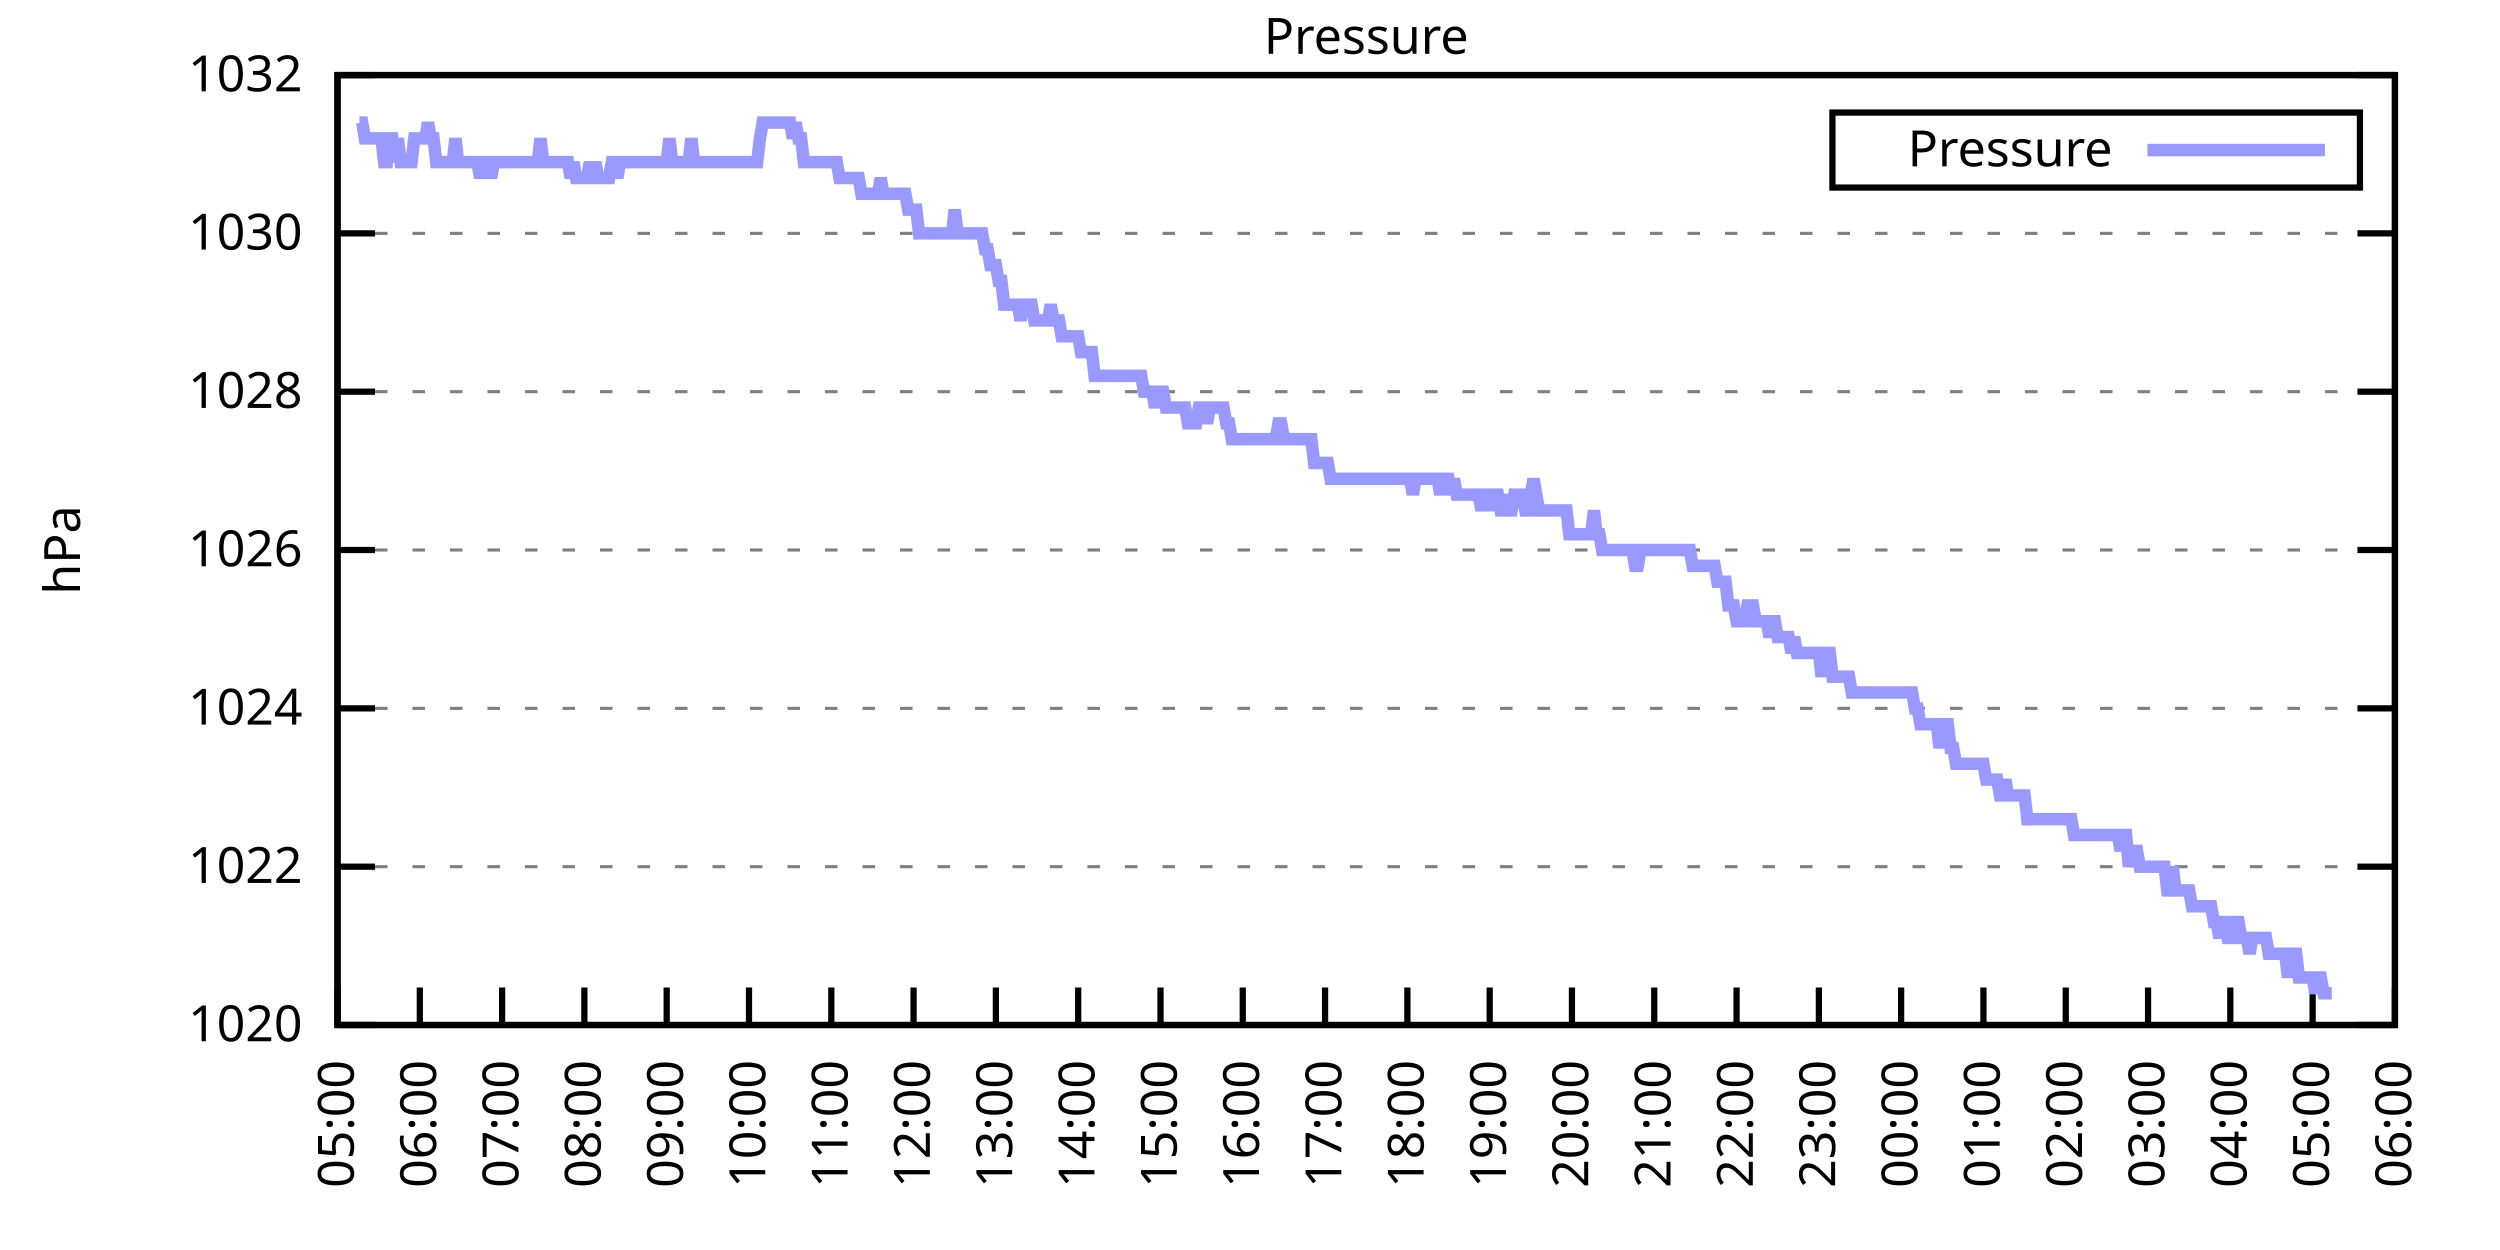
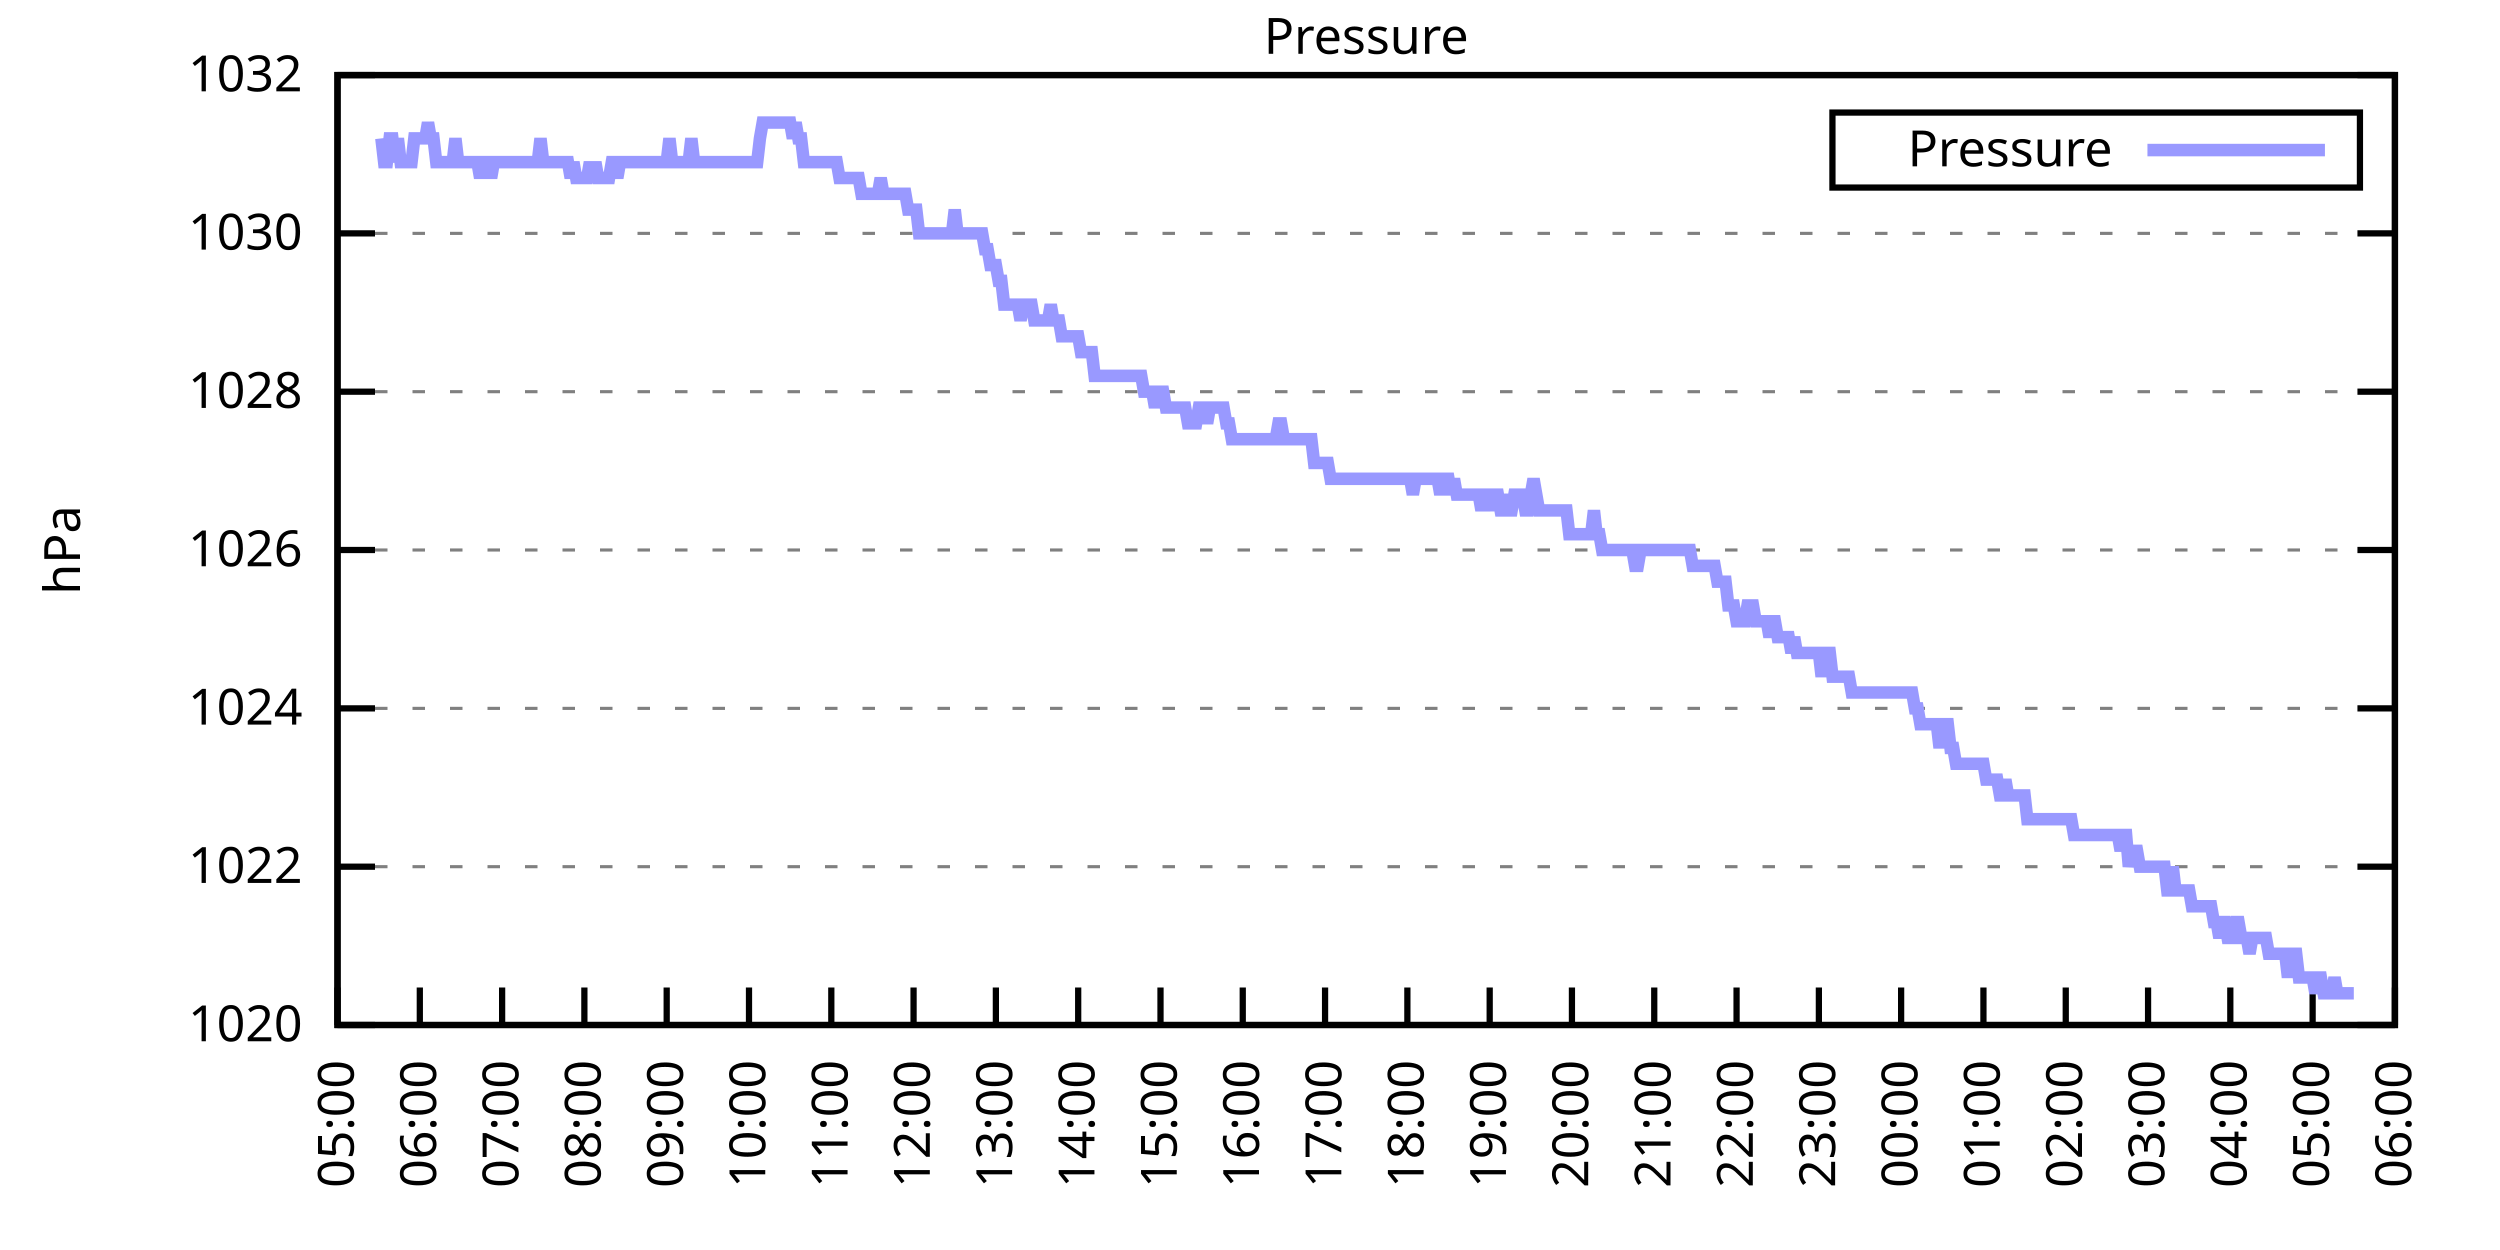
<svg xmlns="http://www.w3.org/2000/svg" xmlns:xlink="http://www.w3.org/1999/xlink" width="400" height="200" viewBox="0 0 400 200">
  <g id="gnuplot_canvas">
    <rect x="0" y="0" width="400" height="200" fill="none" />
    <defs>
      <circle id="gpDot" r="0.5" stroke-width="0.5" stroke="currentColor" />
      <path id="gpPt0" stroke-width="0.333" stroke="currentColor" d="M-1,0 h2 M0,-1 v2" />
      <path id="gpPt1" stroke-width="0.333" stroke="currentColor" d="M-1,-1 L1,1 M1,-1 L-1,1" />
      <path id="gpPt2" stroke-width="0.333" stroke="currentColor" d="M-1,0 L1,0 M0,-1 L0,1 M-1,-1 L1,1 M-1,1 L1,-1" />
      <rect id="gpPt3" stroke-width="0.333" stroke="currentColor" x="-1" y="-1" width="2" height="2" />
      <rect id="gpPt4" stroke-width="0.333" stroke="currentColor" fill="currentColor" x="-1" y="-1" width="2" height="2" />
      <circle id="gpPt5" stroke-width="0.333" stroke="currentColor" cx="0" cy="0" r="1" />
      <use xlink:href="#gpPt5" id="gpPt6" fill="currentColor" stroke="none" />
      <path id="gpPt7" stroke-width="0.333" stroke="currentColor" d="M0,-1.33 L-1.33,0.67 L1.33,0.67 z" />
      <use xlink:href="#gpPt7" id="gpPt8" fill="currentColor" stroke="none" />
      <use xlink:href="#gpPt7" id="gpPt9" stroke="currentColor" transform="rotate(180)" />
      <use xlink:href="#gpPt9" id="gpPt10" fill="currentColor" stroke="none" />
      <use xlink:href="#gpPt3" id="gpPt11" stroke="currentColor" transform="rotate(45)" />
      <use xlink:href="#gpPt11" id="gpPt12" fill="currentColor" stroke="none" />
      <path id="gpPt13" stroke-width="0.333" stroke="currentColor" d="M0,1.330 L1.265,0.411 L0.782,-1.067 L-0.782,-1.076 L-1.265,0.411 z" />
      <use xlink:href="#gpPt13" id="gpPt14" fill="currentColor" stroke="none" />
      <filter id="textbox" filterUnits="objectBoundingBox" x="0" y="0" height="1" width="1">
        <feFlood flood-color="white" flood-opacity="1" result="bgnd" />
        <feComposite in="SourceGraphic" in2="bgnd" operator="atop" />
      </filter>
      <filter id="greybox" filterUnits="objectBoundingBox" x="0" y="0" height="1" width="1">
        <feFlood flood-color="lightgrey" flood-opacity="1" result="grey" />
        <feComposite in="SourceGraphic" in2="grey" operator="atop" />
      </filter>
    </defs>
    <g fill="none" color="white" stroke="currentColor" stroke-width="1.00" stroke-linecap="butt" stroke-linejoin="miter">
</g>
    <g fill="none" color="black" stroke="currentColor" stroke-width="1.00" stroke-linecap="butt" stroke-linejoin="miter">
      <g stroke="none" shape-rendering="crispEdges">
        <polygon fill="rgb(255, 255, 255)" points="54.00,164.00 383.18,164.00 383.18,12.02 54.00,12.02 " />
      </g>
    </g>
    <g fill="none" color="black" stroke="currentColor" stroke-width="1.00" stroke-linecap="butt" stroke-linejoin="miter">
</g>
    <g fill="none" color="black" stroke="black" stroke-width="0.50" stroke-linecap="butt" stroke-linejoin="miter">
</g>
    <g fill="none" color="gray" stroke="currentColor" stroke-width="0.50" stroke-linecap="butt" stroke-linejoin="miter">
      <path stroke="gray" stroke-dasharray="2,4" class="gridline" d="M54.00,164.00 L383.19,164.00  " />
    </g>
    <g fill="none" color="gray" stroke="gray" stroke-width="1.00" stroke-linecap="butt" stroke-linejoin="miter">
</g>
    <g fill="none" color="black" stroke="currentColor" stroke-width="1.00" stroke-linecap="butt" stroke-linejoin="miter">
      <path stroke="black" d="M54.00,164.00 L60.00,164.00 M383.19,164.00 L377.19,164.00  " />
      <g transform="translate(48.40,166.60)" stroke="none" fill="black" font-family="Sans" font-size="8.00" text-anchor="end">
        <text>
          <tspan font-family="Sans"> 1020</tspan>
        </text>
      </g>
    </g>
    <g fill="none" color="black" stroke="currentColor" stroke-width="1.00" stroke-linecap="butt" stroke-linejoin="miter">
</g>
    <g fill="none" color="black" stroke="black" stroke-width="0.50" stroke-linecap="butt" stroke-linejoin="miter">
</g>
    <g fill="none" color="gray" stroke="currentColor" stroke-width="0.50" stroke-linecap="butt" stroke-linejoin="miter">
      <path stroke="gray" stroke-dasharray="2,4" class="gridline" d="M54.00,138.67 L383.19,138.67  " />
    </g>
    <g fill="none" color="gray" stroke="gray" stroke-width="1.00" stroke-linecap="butt" stroke-linejoin="miter">
</g>
    <g fill="none" color="black" stroke="currentColor" stroke-width="1.00" stroke-linecap="butt" stroke-linejoin="miter">
      <path stroke="black" d="M54.00,138.67 L60.00,138.67 M383.19,138.67 L377.19,138.67  " />
      <g transform="translate(48.40,141.27)" stroke="none" fill="black" font-family="Sans" font-size="8.00" text-anchor="end">
        <text>
          <tspan font-family="Sans"> 1022</tspan>
        </text>
      </g>
    </g>
    <g fill="none" color="black" stroke="currentColor" stroke-width="1.00" stroke-linecap="butt" stroke-linejoin="miter">
</g>
    <g fill="none" color="black" stroke="black" stroke-width="0.50" stroke-linecap="butt" stroke-linejoin="miter">
</g>
    <g fill="none" color="gray" stroke="currentColor" stroke-width="0.50" stroke-linecap="butt" stroke-linejoin="miter">
      <path stroke="gray" stroke-dasharray="2,4" class="gridline" d="M54.00,113.34 L383.19,113.34  " />
    </g>
    <g fill="none" color="gray" stroke="gray" stroke-width="1.00" stroke-linecap="butt" stroke-linejoin="miter">
</g>
    <g fill="none" color="black" stroke="currentColor" stroke-width="1.00" stroke-linecap="butt" stroke-linejoin="miter">
      <path stroke="black" d="M54.00,113.34 L60.00,113.34 M383.19,113.34 L377.19,113.34  " />
      <g transform="translate(48.40,115.94)" stroke="none" fill="black" font-family="Sans" font-size="8.00" text-anchor="end">
        <text>
          <tspan font-family="Sans"> 1024</tspan>
        </text>
      </g>
    </g>
    <g fill="none" color="black" stroke="currentColor" stroke-width="1.00" stroke-linecap="butt" stroke-linejoin="miter">
</g>
    <g fill="none" color="black" stroke="black" stroke-width="0.50" stroke-linecap="butt" stroke-linejoin="miter">
</g>
    <g fill="none" color="gray" stroke="currentColor" stroke-width="0.50" stroke-linecap="butt" stroke-linejoin="miter">
      <path stroke="gray" stroke-dasharray="2,4" class="gridline" d="M54.00,88.00 L383.19,88.00  " />
    </g>
    <g fill="none" color="gray" stroke="gray" stroke-width="1.00" stroke-linecap="butt" stroke-linejoin="miter">
</g>
    <g fill="none" color="black" stroke="currentColor" stroke-width="1.00" stroke-linecap="butt" stroke-linejoin="miter">
      <path stroke="black" d="M54.00,88.00 L60.00,88.00 M383.19,88.00 L377.19,88.00  " />
      <g transform="translate(48.40,90.60)" stroke="none" fill="black" font-family="Sans" font-size="8.00" text-anchor="end">
        <text>
          <tspan font-family="Sans"> 1026</tspan>
        </text>
      </g>
    </g>
    <g fill="none" color="black" stroke="currentColor" stroke-width="1.00" stroke-linecap="butt" stroke-linejoin="miter">
</g>
    <g fill="none" color="black" stroke="black" stroke-width="0.50" stroke-linecap="butt" stroke-linejoin="miter">
</g>
    <g fill="none" color="gray" stroke="currentColor" stroke-width="0.50" stroke-linecap="butt" stroke-linejoin="miter">
      <path stroke="gray" stroke-dasharray="2,4" class="gridline" d="M54.00,62.67 L383.19,62.67  " />
    </g>
    <g fill="none" color="gray" stroke="gray" stroke-width="1.00" stroke-linecap="butt" stroke-linejoin="miter">
</g>
    <g fill="none" color="black" stroke="currentColor" stroke-width="1.00" stroke-linecap="butt" stroke-linejoin="miter">
      <path stroke="black" d="M54.00,62.67 L60.00,62.67 M383.19,62.67 L377.19,62.67  " />
      <g transform="translate(48.40,65.27)" stroke="none" fill="black" font-family="Sans" font-size="8.00" text-anchor="end">
        <text>
          <tspan font-family="Sans"> 1028</tspan>
        </text>
      </g>
    </g>
    <g fill="none" color="black" stroke="currentColor" stroke-width="1.00" stroke-linecap="butt" stroke-linejoin="miter">
</g>
    <g fill="none" color="black" stroke="black" stroke-width="0.50" stroke-linecap="butt" stroke-linejoin="miter">
</g>
    <g fill="none" color="gray" stroke="currentColor" stroke-width="0.50" stroke-linecap="butt" stroke-linejoin="miter">
      <path stroke="gray" stroke-dasharray="2,4" class="gridline" d="M54.00,37.34 L383.19,37.34  " />
    </g>
    <g fill="none" color="gray" stroke="gray" stroke-width="1.00" stroke-linecap="butt" stroke-linejoin="miter">
</g>
    <g fill="none" color="black" stroke="currentColor" stroke-width="1.00" stroke-linecap="butt" stroke-linejoin="miter">
      <path stroke="black" d="M54.00,37.34 L60.00,37.34 M383.19,37.34 L377.19,37.34  " />
      <g transform="translate(48.40,39.94)" stroke="none" fill="black" font-family="Sans" font-size="8.00" text-anchor="end">
        <text>
          <tspan font-family="Sans"> 1030</tspan>
        </text>
      </g>
    </g>
    <g fill="none" color="black" stroke="currentColor" stroke-width="1.00" stroke-linecap="butt" stroke-linejoin="miter">
</g>
    <g fill="none" color="black" stroke="black" stroke-width="0.50" stroke-linecap="butt" stroke-linejoin="miter">
</g>
    <g fill="none" color="gray" stroke="currentColor" stroke-width="0.50" stroke-linecap="butt" stroke-linejoin="miter">
      <path stroke="gray" stroke-dasharray="2,4" class="gridline" d="M54.00,12.01 L383.19,12.01  " />
    </g>
    <g fill="none" color="gray" stroke="gray" stroke-width="1.00" stroke-linecap="butt" stroke-linejoin="miter">
</g>
    <g fill="none" color="black" stroke="currentColor" stroke-width="1.00" stroke-linecap="butt" stroke-linejoin="miter">
      <path stroke="black" d="M54.00,12.01 L60.00,12.01 M383.19,12.01 L377.19,12.01  " />
      <g transform="translate(48.40,14.61)" stroke="none" fill="black" font-family="Sans" font-size="8.00" text-anchor="end">
        <text>
          <tspan font-family="Sans"> 1032</tspan>
        </text>
      </g>
    </g>
    <g fill="none" color="black" stroke="currentColor" stroke-width="1.00" stroke-linecap="butt" stroke-linejoin="miter">
      <path stroke="black" d="M54.00,164.00 L54.00,158.00  " />
      <g transform="translate(56.60,169.60) rotate(270.00)" stroke="none" fill="black" font-family="Sans" font-size="8.00" text-anchor="end">
        <text>
          <tspan font-family="Sans">05:00</tspan>
        </text>
      </g>
    </g>
    <g fill="none" color="black" stroke="currentColor" stroke-width="1.00" stroke-linecap="butt" stroke-linejoin="miter">
      <path stroke="black" d="M67.17,164.00 L67.17,158.00  " />
      <g transform="translate(69.77,169.60) rotate(270.00)" stroke="none" fill="black" font-family="Sans" font-size="8.00" text-anchor="end">
        <text>
          <tspan font-family="Sans">06:00</tspan>
        </text>
      </g>
    </g>
    <g fill="none" color="black" stroke="currentColor" stroke-width="1.00" stroke-linecap="butt" stroke-linejoin="miter">
      <path stroke="black" d="M80.34,164.00 L80.34,158.00  " />
      <g transform="translate(82.94,169.60) rotate(270.00)" stroke="none" fill="black" font-family="Sans" font-size="8.00" text-anchor="end">
        <text>
          <tspan font-family="Sans">07:00</tspan>
        </text>
      </g>
    </g>
    <g fill="none" color="black" stroke="currentColor" stroke-width="1.00" stroke-linecap="butt" stroke-linejoin="miter">
      <path stroke="black" d="M93.50,164.00 L93.50,158.00  " />
      <g transform="translate(96.10,169.60) rotate(270.00)" stroke="none" fill="black" font-family="Sans" font-size="8.00" text-anchor="end">
        <text>
          <tspan font-family="Sans">08:00</tspan>
        </text>
      </g>
    </g>
    <g fill="none" color="black" stroke="currentColor" stroke-width="1.00" stroke-linecap="butt" stroke-linejoin="miter">
      <path stroke="black" d="M106.67,164.00 L106.67,158.00  " />
      <g transform="translate(109.27,169.60) rotate(270.00)" stroke="none" fill="black" font-family="Sans" font-size="8.00" text-anchor="end">
        <text>
          <tspan font-family="Sans">09:00</tspan>
        </text>
      </g>
    </g>
    <g fill="none" color="black" stroke="currentColor" stroke-width="1.00" stroke-linecap="butt" stroke-linejoin="miter">
      <path stroke="black" d="M119.84,164.00 L119.84,158.00  " />
      <g transform="translate(122.44,169.60) rotate(270.00)" stroke="none" fill="black" font-family="Sans" font-size="8.00" text-anchor="end">
        <text>
          <tspan font-family="Sans">10:00</tspan>
        </text>
      </g>
    </g>
    <g fill="none" color="black" stroke="currentColor" stroke-width="1.00" stroke-linecap="butt" stroke-linejoin="miter">
      <path stroke="black" d="M133.01,164.00 L133.01,158.00  " />
      <g transform="translate(135.61,169.60) rotate(270.00)" stroke="none" fill="black" font-family="Sans" font-size="8.00" text-anchor="end">
        <text>
          <tspan font-family="Sans">11:00</tspan>
        </text>
      </g>
    </g>
    <g fill="none" color="black" stroke="currentColor" stroke-width="1.00" stroke-linecap="butt" stroke-linejoin="miter">
      <path stroke="black" d="M146.17,164.00 L146.17,158.00  " />
      <g transform="translate(148.77,169.60) rotate(270.00)" stroke="none" fill="black" font-family="Sans" font-size="8.00" text-anchor="end">
        <text>
          <tspan font-family="Sans">12:00</tspan>
        </text>
      </g>
    </g>
    <g fill="none" color="black" stroke="currentColor" stroke-width="1.00" stroke-linecap="butt" stroke-linejoin="miter">
      <path stroke="black" d="M159.34,164.00 L159.34,158.00  " />
      <g transform="translate(161.94,169.60) rotate(270.00)" stroke="none" fill="black" font-family="Sans" font-size="8.00" text-anchor="end">
        <text>
          <tspan font-family="Sans">13:00</tspan>
        </text>
      </g>
    </g>
    <g fill="none" color="black" stroke="currentColor" stroke-width="1.00" stroke-linecap="butt" stroke-linejoin="miter">
      <path stroke="black" d="M172.51,164.00 L172.51,158.00  " />
      <g transform="translate(175.11,169.60) rotate(270.00)" stroke="none" fill="black" font-family="Sans" font-size="8.00" text-anchor="end">
        <text>
          <tspan font-family="Sans">14:00</tspan>
        </text>
      </g>
    </g>
    <g fill="none" color="black" stroke="currentColor" stroke-width="1.00" stroke-linecap="butt" stroke-linejoin="miter">
      <path stroke="black" d="M185.68,164.00 L185.68,158.00  " />
      <g transform="translate(188.28,169.60) rotate(270.00)" stroke="none" fill="black" font-family="Sans" font-size="8.00" text-anchor="end">
        <text>
          <tspan font-family="Sans">15:00</tspan>
        </text>
      </g>
    </g>
    <g fill="none" color="black" stroke="currentColor" stroke-width="1.00" stroke-linecap="butt" stroke-linejoin="miter">
      <path stroke="black" d="M198.84,164.00 L198.84,158.00  " />
      <g transform="translate(201.44,169.60) rotate(270.00)" stroke="none" fill="black" font-family="Sans" font-size="8.00" text-anchor="end">
        <text>
          <tspan font-family="Sans">16:00</tspan>
        </text>
      </g>
    </g>
    <g fill="none" color="black" stroke="currentColor" stroke-width="1.00" stroke-linecap="butt" stroke-linejoin="miter">
      <path stroke="black" d="M212.01,164.00 L212.01,158.00  " />
      <g transform="translate(214.61,169.60) rotate(270.00)" stroke="none" fill="black" font-family="Sans" font-size="8.00" text-anchor="end">
        <text>
          <tspan font-family="Sans">17:00</tspan>
        </text>
      </g>
    </g>
    <g fill="none" color="black" stroke="currentColor" stroke-width="1.00" stroke-linecap="butt" stroke-linejoin="miter">
      <path stroke="black" d="M225.18,164.00 L225.18,158.00  " />
      <g transform="translate(227.78,169.60) rotate(270.00)" stroke="none" fill="black" font-family="Sans" font-size="8.00" text-anchor="end">
        <text>
          <tspan font-family="Sans">18:00</tspan>
        </text>
      </g>
    </g>
    <g fill="none" color="black" stroke="currentColor" stroke-width="1.00" stroke-linecap="butt" stroke-linejoin="miter">
      <path stroke="black" d="M238.35,164.00 L238.35,158.00  " />
      <g transform="translate(240.95,169.60) rotate(270.00)" stroke="none" fill="black" font-family="Sans" font-size="8.00" text-anchor="end">
        <text>
          <tspan font-family="Sans">19:00</tspan>
        </text>
      </g>
    </g>
    <g fill="none" color="black" stroke="currentColor" stroke-width="1.00" stroke-linecap="butt" stroke-linejoin="miter">
      <path stroke="black" d="M251.51,164.00 L251.51,158.00  " />
      <g transform="translate(254.11,169.60) rotate(270.00)" stroke="none" fill="black" font-family="Sans" font-size="8.00" text-anchor="end">
        <text>
          <tspan font-family="Sans">20:00</tspan>
        </text>
      </g>
    </g>
    <g fill="none" color="black" stroke="currentColor" stroke-width="1.00" stroke-linecap="butt" stroke-linejoin="miter">
      <path stroke="black" d="M264.68,164.00 L264.68,158.00  " />
      <g transform="translate(267.28,169.60) rotate(270.00)" stroke="none" fill="black" font-family="Sans" font-size="8.00" text-anchor="end">
        <text>
          <tspan font-family="Sans">21:00</tspan>
        </text>
      </g>
    </g>
    <g fill="none" color="black" stroke="currentColor" stroke-width="1.00" stroke-linecap="butt" stroke-linejoin="miter">
      <path stroke="black" d="M277.85,164.00 L277.85,158.00  " />
      <g transform="translate(280.45,169.60) rotate(270.00)" stroke="none" fill="black" font-family="Sans" font-size="8.00" text-anchor="end">
        <text>
          <tspan font-family="Sans">22:00</tspan>
        </text>
      </g>
    </g>
    <g fill="none" color="black" stroke="currentColor" stroke-width="1.00" stroke-linecap="butt" stroke-linejoin="miter">
      <path stroke="black" d="M291.02,164.00 L291.02,158.00  " />
      <g transform="translate(293.62,169.60) rotate(270.00)" stroke="none" fill="black" font-family="Sans" font-size="8.00" text-anchor="end">
        <text>
          <tspan font-family="Sans">23:00</tspan>
        </text>
      </g>
    </g>
    <g fill="none" color="black" stroke="currentColor" stroke-width="1.00" stroke-linecap="butt" stroke-linejoin="miter">
      <path stroke="black" d="M304.18,164.00 L304.18,158.00  " />
      <g transform="translate(306.78,169.60) rotate(270.00)" stroke="none" fill="black" font-family="Sans" font-size="8.00" text-anchor="end">
        <text>
          <tspan font-family="Sans">00:00</tspan>
        </text>
      </g>
    </g>
    <g fill="none" color="black" stroke="currentColor" stroke-width="1.00" stroke-linecap="butt" stroke-linejoin="miter">
      <path stroke="black" d="M317.35,164.00 L317.35,158.00  " />
      <g transform="translate(319.95,169.60) rotate(270.00)" stroke="none" fill="black" font-family="Sans" font-size="8.00" text-anchor="end">
        <text>
          <tspan font-family="Sans">01:00</tspan>
        </text>
      </g>
    </g>
    <g fill="none" color="black" stroke="currentColor" stroke-width="1.00" stroke-linecap="butt" stroke-linejoin="miter">
      <path stroke="black" d="M330.52,164.00 L330.52,158.00  " />
      <g transform="translate(333.12,169.60) rotate(270.00)" stroke="none" fill="black" font-family="Sans" font-size="8.00" text-anchor="end">
        <text>
          <tspan font-family="Sans">02:00</tspan>
        </text>
      </g>
    </g>
    <g fill="none" color="black" stroke="currentColor" stroke-width="1.00" stroke-linecap="butt" stroke-linejoin="miter">
      <path stroke="black" d="M343.69,164.00 L343.69,158.00  " />
      <g transform="translate(346.29,169.60) rotate(270.00)" stroke="none" fill="black" font-family="Sans" font-size="8.00" text-anchor="end">
        <text>
          <tspan font-family="Sans">03:00</tspan>
        </text>
      </g>
    </g>
    <g fill="none" color="black" stroke="currentColor" stroke-width="1.00" stroke-linecap="butt" stroke-linejoin="miter">
      <path stroke="black" d="M356.85,164.00 L356.85,158.00  " />
      <g transform="translate(359.45,169.60) rotate(270.00)" stroke="none" fill="black" font-family="Sans" font-size="8.00" text-anchor="end">
        <text>
          <tspan font-family="Sans">04:00</tspan>
        </text>
      </g>
    </g>
    <g fill="none" color="black" stroke="currentColor" stroke-width="1.00" stroke-linecap="butt" stroke-linejoin="miter">
      <path stroke="black" d="M370.02,164.00 L370.02,158.00  " />
      <g transform="translate(372.62,169.60) rotate(270.00)" stroke="none" fill="black" font-family="Sans" font-size="8.00" text-anchor="end">
        <text>
          <tspan font-family="Sans">05:00</tspan>
        </text>
      </g>
    </g>
    <g fill="none" color="black" stroke="currentColor" stroke-width="1.00" stroke-linecap="butt" stroke-linejoin="miter">
      <path stroke="black" d="M383.19,164.00 L383.19,158.00  " />
      <g transform="translate(385.79,169.60) rotate(270.00)" stroke="none" fill="black" font-family="Sans" font-size="8.00" text-anchor="end">
        <text>
          <tspan font-family="Sans">06:00</tspan>
        </text>
      </g>
    </g>
    <g fill="none" color="black" stroke="currentColor" stroke-width="1.00" stroke-linecap="butt" stroke-linejoin="miter">
</g>
    <g fill="none" color="black" stroke="currentColor" stroke-width="1.00" stroke-linecap="butt" stroke-linejoin="miter">
      <path stroke="black" d="M54.00,12.01 L54.00,164.00 L383.19,164.00 L383.19,12.01 L54.00,12.01 Z  " />
    </g>
    <g fill="none" color="black" stroke="currentColor" stroke-width="1.00" stroke-linecap="butt" stroke-linejoin="miter">
</g>
    <g fill="none" color="black" stroke="currentColor" stroke-width="1.00" stroke-linecap="butt" stroke-linejoin="miter">
      <path stroke="black" d="M293.19,30.01 L293.19,18.01 L377.59,18.01 L377.59,30.01 L293.19,30.01 Z  " />
    </g>
    <g id="Pressure_plot_1">
      <g fill="none" color="white" stroke="black" stroke-width="2.00" stroke-linecap="butt" stroke-linejoin="miter">
</g>
      <g fill="none" color="black" stroke="currentColor" stroke-width="2.00" stroke-linecap="butt" stroke-linejoin="miter">
        <g transform="translate(337.99,26.61)" stroke="none" fill="black" font-family="Sans" font-size="8.00" text-anchor="end">
          <text>
            <tspan font-family="Sans">Pressure</tspan>
          </text>
        </g>
      </g>
      <g fill="none" color="black" stroke="currentColor" stroke-width="2.00" stroke-linecap="butt" stroke-linejoin="miter">
-         <path stroke="rgb(153, 153, 255)" d="M343.59,24.01 L371.99,24.01 M57.51,19.61 L57.95,19.61 L58.39,22.14 L58.83,22.14 L59.27,22.14 L59.71,22.14   L60.14,22.14 L60.58,22.14 L61.02,22.14 L61.46,25.94 L61.90,25.94 L62.34,22.14 L62.78,22.14 L63.22,25.94   L63.66,22.14 L64.10,25.94 L64.53,25.94 L64.97,25.94 L65.41,25.94 L65.85,25.94 L66.29,22.14 L66.73,22.14   L67.17,22.14 L67.61,22.14 L68.05,22.14 L68.48,19.61 L68.92,22.14 L69.36,22.14 L69.80,25.94 L70.24,25.94   L70.68,25.94 L71.12,25.94 L71.56,25.94 L72.00,25.94 L72.43,25.94 L72.87,22.14 L73.31,25.94 L73.75,25.94   L74.19,25.94 L74.63,25.94 L75.07,25.94 L75.51,25.94 L75.95,25.94 L76.38,25.94 L76.82,28.48 L77.26,25.94   L77.70,25.94 L78.14,25.94 L78.58,28.48 L79.02,25.94 L79.46,25.94 L79.90,25.94 L80.34,25.94 L80.77,25.94   L81.21,25.94 L81.65,25.94 L82.09,25.94 L82.53,25.94 L82.97,25.94 L83.41,25.94 L83.85,25.94 L84.29,25.94   L84.72,25.94 L85.16,25.94 L85.60,25.94 L86.04,25.94 L86.48,22.14 L86.92,25.94 L87.36,25.94 L87.80,25.94   L88.24,25.94 L88.67,25.94 L89.11,25.94 L89.55,25.94 L89.99,25.94 L90.43,25.94 L90.87,25.94 L91.31,28.48   L91.75,25.94 L92.19,28.48 L92.62,28.48 L93.06,28.48 L93.50,28.48 L93.94,28.48 L94.38,25.94 L94.82,28.48   L95.26,25.94 L95.70,28.48 L96.14,28.48 L96.58,28.48 L97.01,28.48 L97.45,28.48 L97.89,25.94 L98.33,25.94   L98.77,28.48 L99.21,25.94 L99.65,25.94 L100.09,25.94 L100.53,25.94 L100.96,25.94 L101.40,25.94 L101.84,25.94   L102.28,25.94 L102.72,25.94 L103.16,25.94 L103.60,25.94 L104.04,25.94 L104.48,25.94 L104.91,25.94 L105.35,25.94   L105.79,25.94 L106.23,25.94 L106.67,25.94 L107.11,22.14 L107.55,25.94 L107.99,25.94 L108.43,25.94 L108.87,25.94   L109.30,25.94 L109.74,25.94 L110.18,25.94 L110.62,22.14 L111.06,25.94 L111.50,25.94 L111.94,25.94 L112.38,25.94   L112.82,25.94 L113.25,25.94 L113.69,25.94 L114.13,25.94 L114.57,25.94 L115.01,25.94 L115.45,25.94 L115.89,25.94   L116.33,25.94 L116.77,25.94 L117.20,25.94 L117.64,25.94 L118.08,25.94 L118.52,25.94 L118.96,25.94 L119.40,25.94   L119.84,25.94 L120.28,25.94 L120.72,25.94 L121.15,25.94 L121.59,22.14 L122.03,19.61 L122.47,19.61 L122.91,19.61   L123.35,19.61 L123.79,19.61 L124.23,19.61 L124.67,19.61 L125.11,19.61 L125.54,19.61 L125.98,19.61 L126.42,19.61   L126.86,22.14 L127.30,19.61 L127.74,22.14 L128.18,22.14 L128.62,25.94 L129.06,25.94 L129.49,25.94 L129.93,25.94   L130.37,25.94 L130.81,25.94 L131.25,25.94 L131.69,25.94 L132.13,25.94 L132.57,25.94 L133.01,25.94 L133.44,25.94   L133.88,25.94 L134.32,28.48 L134.76,28.48 L135.20,28.48 L135.64,28.48 L136.08,28.48 L136.52,28.48 L136.96,28.48   L137.39,28.48 L137.83,31.01 L138.27,31.01 L138.71,31.01 L139.15,31.01 L139.59,31.01 L140.03,31.01 L140.47,31.01   L140.91,28.48 L141.35,31.01 L141.78,31.01 L142.22,31.01 L142.66,31.01 L143.10,31.01 L143.54,31.01 L143.98,31.01   L144.42,31.01 L144.86,31.01 L145.30,33.54 L145.73,33.54 L146.17,33.54 L146.61,33.54 L147.05,37.34 L147.49,37.34   L147.93,37.34 L148.37,37.34 L148.81,37.34 L149.25,37.34 L149.68,37.34 L150.12,37.34 L150.56,37.34 L151.00,37.34   L151.44,37.34 L151.88,37.34 L152.32,37.34 L152.76,33.54 L153.20,37.34 L153.63,37.34 L154.07,37.34 L154.51,37.34   L154.95,37.34 L155.39,37.34 L155.83,37.34 L156.27,37.34 L156.71,37.34 L157.15,37.34 L157.59,39.87 L158.02,39.87   L158.46,42.41 L158.90,42.41 L159.34,42.41 L159.78,44.94 L160.22,44.94 L160.66,48.74 L161.10,48.74 L161.54,48.74   L161.97,48.74 L162.41,48.74 L162.85,48.74 L163.29,51.27 L163.73,48.74 L164.17,48.74 L164.61,48.74 L165.05,48.74   L165.49,51.27 L165.92,51.27 L166.36,51.27 L166.80,51.27 L167.24,51.27 L167.68,51.27 L168.12,48.74 L168.56,51.27   L169.00,51.27 L169.44,51.27 L169.87,53.81 L170.31,53.81 L170.75,53.81 L171.19,53.81 L171.63,53.81 L172.07,53.81   L172.51,53.81 L172.95,56.34 L173.39,56.34 L173.83,56.34 L174.26,56.34 L174.70,56.34 L175.14,60.14 L175.58,60.14   L176.02,60.14 L176.46,60.14 L176.90,60.14 L177.34,60.14 L177.78,60.14 L178.21,60.14 L178.65,60.14 L179.09,60.14   L179.53,60.14 L179.97,60.14 L180.41,60.14 L180.85,60.14 L181.29,60.14 L181.73,60.14 L182.16,60.14 L182.60,60.14   L183.04,62.67 L183.48,62.67 L183.92,62.67 L184.36,62.67 L184.80,65.21 L185.24,62.67 L185.68,62.67 L186.11,62.67   L186.55,65.21 L186.99,65.21 L187.43,65.21 L187.87,65.21 L188.31,65.21 L188.75,65.21 L189.19,65.21 L189.63,65.21   L190.07,67.74 L190.50,67.74 L190.94,67.74 L191.38,67.74 L191.82,65.21 L192.26,65.21 L192.70,65.21 L193.14,67.74   L193.58,65.21 L194.02,65.21 L194.45,65.21 L194.89,65.21 L195.33,65.21 L195.77,65.21 L196.21,67.74 L196.65,67.74   L197.09,70.27 L197.53,70.27 L197.97,70.27 L198.40,70.27 L198.84,70.27 L199.28,70.27 L199.72,70.27 L200.16,70.27   L200.60,70.27 L201.04,70.27 L201.48,70.27 L201.92,70.27 L202.35,70.27 L202.79,70.27 L203.23,70.27 L203.67,70.27   L204.11,70.27 L204.55,67.74 L204.99,67.74 L205.43,70.27 L205.87,70.27 L206.31,70.27 L206.74,70.27 L207.18,70.27   L207.62,70.27 L208.06,70.27 L208.50,70.27 L208.94,70.27 L209.38,70.27 L209.82,70.27 L210.26,74.07 L210.69,74.07   L211.13,74.07 L211.57,74.07 L212.01,74.07 L212.45,74.07 L212.89,76.61 L213.33,76.61 L213.77,76.61 L214.21,76.61   L214.64,76.61 L215.08,76.61 L215.52,76.61 L215.96,76.61 L216.40,76.61 L216.84,76.61 L217.28,76.61 L217.72,76.61   L218.16,76.61 L218.60,76.61 L219.03,76.61 L219.47,76.61 L219.91,76.61 L220.35,76.61 L220.79,76.61 L221.23,76.61   L221.67,76.61 L222.11,76.61 L222.55,76.61 L222.98,76.61 L223.42,76.61 L223.86,76.61 L224.30,76.61 L224.74,76.61   L225.18,76.61 L225.62,76.61 L226.06,79.14 L226.50,76.61 L226.93,76.61 L227.37,76.61 L227.81,76.61 L228.25,76.61   L228.69,76.61 L229.13,76.61 L229.57,76.61 L230.01,76.61 L230.45,79.14 L230.88,76.61 L231.32,76.61 L231.76,76.61   L232.20,79.14 L232.64,76.61 L233.08,79.14 L233.52,79.14 L233.96,79.14 L234.40,79.14 L234.84,79.14 L235.27,79.14   L235.71,79.14 L236.15,79.14 L236.59,79.14 L237.03,81.67 L237.47,79.14 L237.91,79.14 L238.35,79.14 L238.79,81.67   L239.22,79.14 L239.66,79.14 L240.10,81.67 L240.54,81.67 L240.98,79.14 L241.42,81.67 L241.86,81.67 L242.30,79.14   L242.74,79.14 L243.17,79.14 L243.61,79.14 L244.05,81.67 L244.49,81.67 L244.93,79.14 L245.37,76.61 L245.81,79.14   L246.25,81.67 L246.69,81.67 L247.12,81.67 L247.56,81.67 L248.00,81.67 L248.44,81.67 L248.88,81.67 L249.32,81.67   L249.76,81.67 L250.20,81.67 L250.64,81.67 L251.08,85.47 L251.51,85.47 L251.95,85.47 L252.39,85.47 L252.83,85.47   L253.27,85.47 L253.49,85.47 L254.15,85.47 L254.59,85.47 L255.03,81.67 L255.46,85.47 L255.90,85.47 L256.34,88.00   L256.78,88.00 L257.22,88.00 L257.66,88.00 L258.10,88.00 L258.54,88.00 L258.98,88.00 L259.41,88.00 L259.85,88.00   L260.29,88.00 L260.73,88.00 L261.17,88.00 L261.61,90.54 L262.05,90.54 L262.49,88.00 L262.93,88.00 L263.36,88.00   L263.80,88.00 L264.24,88.00 L264.68,88.00 L265.12,88.00 L265.56,88.00 L266.00,88.00 L266.44,88.00 L266.88,88.00   L267.32,88.00 L267.75,88.00 L268.19,88.00 L268.63,88.00 L269.07,88.00 L269.51,88.00 L269.95,88.00 L270.39,88.00   L270.83,90.54 L271.27,90.54 L271.70,90.54 L272.14,90.54 L272.58,90.54 L273.02,90.54 L273.46,90.54 L273.90,90.54   L274.34,90.54 L274.78,93.07 L275.22,93.07 L275.65,93.07 L276.09,93.07 L276.53,96.87 L276.97,96.87 L277.41,96.87   L277.85,99.40 L278.29,99.40 L278.73,99.40 L279.17,99.40 L279.60,96.87 L280.04,96.87 L280.48,96.87 L280.92,99.40   L281.36,99.40 L281.80,99.40 L282.24,99.40 L282.68,99.40 L283.12,101.94 L283.56,99.40 L283.99,99.40 L284.43,101.94   L284.87,101.94 L285.31,101.94 L285.75,101.94 L286.19,101.94 L286.63,104.47 L287.07,101.94 L287.51,104.47 L287.94,104.47   L288.38,104.47 L288.82,104.47 L289.26,104.47 L289.70,104.47 L290.14,104.47 L290.58,104.47 L291.02,104.47 L291.46,108.27   L291.89,104.47 L292.33,104.47 L292.77,104.47 L293.21,108.27 L293.65,108.27 L294.09,108.27 L294.53,108.27 L294.97,108.27   L295.41,108.27 L295.84,108.27 L296.28,110.80 L296.72,110.80 L297.16,110.80 L297.60,110.80 L298.04,110.80 L298.48,110.80   L298.92,110.80 L299.36,110.80 L299.80,110.80 L300.23,110.80 L300.67,110.80 L301.11,110.80 L301.55,110.80 L301.99,110.80   L302.43,110.80 L302.87,110.80 L303.31,110.80 L303.75,110.80 L304.18,110.80 L304.62,110.80 L305.06,110.80 L305.50,110.80   L305.94,110.80 L306.38,113.34 L306.82,113.34 L307.26,115.87 L307.70,115.87 L308.13,115.87 L308.57,115.87 L309.01,115.87   L309.45,115.87 L309.89,115.87 L310.33,119.67 L310.77,115.87 L311.21,115.87 L311.65,115.87 L312.08,119.67 L312.52,119.67   L312.96,122.20 L313.40,122.20 L313.84,122.20 L314.28,122.20 L314.72,122.20 L315.16,122.20 L315.60,122.20 L316.04,122.20   L316.47,122.20 L316.91,122.20 L317.35,122.20 L317.79,124.74 L318.23,124.74 L318.67,124.74 L319.11,124.74 L319.55,124.74   L319.99,127.27 L320.42,127.27 L320.86,124.74 L321.30,127.27 L321.74,127.27 L322.18,127.27 L322.62,127.27 L323.06,127.27   L323.50,127.27 L323.94,127.27 L324.37,131.07 L324.81,131.07 L325.25,131.07 L325.69,131.07 L326.13,131.07 L326.57,131.07   L327.01,131.07 L327.45,131.07 L327.89,131.07 L328.33,131.07 L328.76,131.07 L329.20,131.07 L329.64,131.07 L330.08,131.07   L330.52,131.07 L330.96,131.07 L331.40,131.07 L331.84,133.60 L332.28,133.60 L332.71,133.60 L333.15,133.60 L333.59,133.60   L334.03,133.60 L334.47,133.60 L334.91,133.60 L335.35,133.60 L335.79,133.60 L336.23,133.60 L336.66,133.60 L337.10,133.60   L337.54,133.60 L337.98,133.60 L338.42,133.60 L338.86,133.60 L339.30,136.14 L339.74,133.60 L340.18,133.60 L340.61,138.67   L341.05,136.14 L341.49,136.14 L341.93,136.14 L342.37,138.67 L342.81,138.67 L343.25,138.67 L343.69,138.67 L344.13,138.67   L344.57,138.67 L345.00,138.67 L345.44,138.67 L345.88,138.67 L346.32,138.67 L346.76,142.47 L347.20,142.47 L347.64,138.67   L348.08,142.47 L348.52,142.47 L348.95,142.47 L349.39,142.47 L349.83,142.47 L350.27,142.47 L350.71,145.00 L351.15,145.00   L351.59,145.00 L352.03,145.00 L352.47,145.00 L352.90,145.00 L353.34,145.00 L353.78,145.00 L354.22,147.53 L354.66,147.53   L355.10,150.07 L355.54,147.53 L355.98,147.53 L356.42,150.07 L356.85,150.07 L357.29,150.07 L357.73,147.53 L358.17,147.53   L358.61,150.07 L359.05,150.07 L359.49,150.07 L359.93,152.60 L360.37,150.07 L360.81,150.07 L361.24,150.07 L361.68,150.07   L362.12,150.07 L362.56,150.07 L363.00,152.60 L363.44,152.60 L363.88,152.60 L364.32,152.60 L364.76,152.60 L365.19,152.60   L365.63,152.60 L366.07,156.40 L366.51,152.60 L366.95,152.60 L367.39,152.60 L367.83,156.40 L368.27,156.40 L368.71,156.40   L369.14,156.40 L369.58,156.40 L370.02,156.40 L370.46,158.93 L370.90,156.40 L371.34,156.40 L371.78,158.93 L372.22,158.93   L372.66,158.93 L373.09,158.93  " />
+         <path stroke="rgb(153, 153, 255)" d="M343.59,24.01 L371.99,24.01 M61.02,22.14 L61.46,25.94 L61.90,25.94 L62.34,22.14 L62.78,22.14 L63.22,25.94   L63.66,22.14 L64.10,25.94 L64.53,25.94 L64.97,25.94 L65.41,25.94 L65.85,25.94 L66.29,22.14 L66.73,22.14   L67.17,22.14 L67.61,22.14 L68.05,22.14 L68.48,19.61 L68.92,22.14 L69.36,22.14 L69.80,25.94 L70.24,25.94   L70.68,25.94 L71.12,25.94 L71.56,25.94 L72.00,25.94 L72.43,25.94 L72.87,22.14 L73.31,25.94 L73.75,25.94   L74.19,25.94 L74.63,25.94 L75.07,25.94 L75.51,25.94 L75.95,25.94 L76.38,25.94 L76.82,28.48 L77.26,25.94   L77.70,25.94 L78.14,25.94 L78.58,28.48 L79.02,25.94 L79.46,25.94 L79.90,25.94 L80.34,25.94 L80.77,25.94   L81.21,25.94 L81.65,25.94 L82.09,25.94 L82.53,25.94 L82.97,25.94 L83.41,25.94 L83.85,25.94 L84.29,25.94   L84.72,25.94 L85.16,25.94 L85.60,25.94 L86.04,25.94 L86.48,22.14 L86.92,25.94 L87.36,25.94 L87.80,25.94   L88.24,25.94 L88.67,25.94 L89.11,25.94 L89.55,25.94 L89.99,25.94 L90.43,25.94 L90.87,25.94 L91.31,28.48   L91.75,25.94 L92.19,28.48 L92.62,28.48 L93.06,28.48 L93.50,28.48 L93.94,28.48 L94.38,25.94 L94.82,28.48   L95.26,25.94 L95.70,28.48 L96.14,28.48 L96.58,28.48 L97.01,28.48 L97.45,28.48 L97.89,25.94 L98.33,25.94   L98.77,28.48 L99.21,25.94 L99.65,25.94 L100.09,25.94 L100.53,25.94 L100.96,25.94 L101.40,25.94 L101.84,25.94   L102.28,25.94 L102.72,25.94 L103.16,25.94 L103.60,25.94 L104.04,25.94 L104.48,25.94 L104.91,25.94 L105.35,25.94   L105.79,25.94 L106.23,25.94 L106.67,25.94 L107.11,22.14 L107.55,25.94 L107.99,25.94 L108.43,25.94 L108.87,25.94   L109.30,25.94 L109.74,25.94 L110.18,25.94 L110.62,22.14 L111.06,25.94 L111.50,25.94 L111.94,25.94 L112.38,25.94   L112.82,25.94 L113.25,25.94 L113.69,25.94 L114.13,25.94 L114.57,25.94 L115.01,25.94 L115.45,25.94 L115.89,25.94   L116.33,25.94 L116.77,25.94 L117.20,25.94 L117.64,25.94 L118.08,25.94 L118.52,25.94 L118.96,25.94 L119.40,25.94   L119.84,25.94 L120.28,25.94 L120.72,25.94 L121.15,25.94 L121.59,22.14 L122.03,19.61 L122.47,19.61 L122.91,19.61   L123.35,19.61 L123.79,19.61 L124.23,19.61 L124.67,19.61 L125.11,19.61 L125.54,19.61 L125.98,19.61 L126.42,19.61   L126.86,22.14 L127.30,19.61 L127.74,22.14 L128.18,22.14 L128.62,25.94 L129.06,25.94 L129.49,25.94 L129.93,25.94   L130.37,25.94 L130.81,25.94 L131.25,25.94 L131.69,25.94 L132.13,25.94 L132.57,25.94 L133.01,25.94 L133.44,25.94   L133.88,25.94 L134.32,28.48 L134.76,28.48 L135.20,28.48 L135.64,28.48 L136.08,28.48 L136.52,28.48 L136.96,28.48   L137.39,28.48 L137.83,31.01 L138.27,31.01 L138.71,31.01 L139.15,31.01 L139.59,31.01 L140.03,31.01 L140.47,31.01   L140.91,28.48 L141.35,31.01 L141.78,31.01 L142.22,31.01 L142.66,31.01 L143.10,31.01 L143.54,31.01 L143.98,31.01   L144.42,31.01 L144.86,31.01 L145.30,33.54 L145.73,33.54 L146.17,33.54 L146.61,33.54 L147.05,37.34 L147.49,37.34   L147.93,37.34 L148.37,37.34 L148.81,37.34 L149.25,37.34 L149.68,37.34 L150.12,37.34 L150.56,37.34 L151.00,37.34   L151.44,37.34 L151.88,37.34 L152.32,37.34 L152.76,33.54 L153.20,37.34 L153.63,37.34 L154.07,37.34 L154.51,37.34   L154.95,37.34 L155.39,37.34 L155.83,37.34 L156.27,37.34 L156.71,37.34 L157.15,37.34 L157.59,39.87 L158.02,39.87   L158.46,42.41 L158.90,42.41 L159.34,42.41 L159.78,44.94 L160.22,44.94 L160.66,48.74 L161.10,48.74 L161.54,48.74   L161.97,48.74 L162.41,48.74 L162.85,48.74 L163.29,51.27 L163.73,48.74 L164.17,48.74 L164.61,48.74 L165.05,48.74   L165.49,51.27 L165.92,51.27 L166.36,51.27 L166.80,51.27 L167.24,51.27 L167.68,51.27 L168.12,48.74 L168.56,51.27   L169.00,51.27 L169.44,51.27 L169.87,53.81 L170.31,53.81 L170.75,53.81 L171.19,53.81 L171.63,53.81 L172.07,53.81   L172.51,53.81 L172.95,56.34 L173.39,56.34 L173.83,56.34 L174.26,56.34 L174.70,56.34 L175.14,60.14 L175.58,60.14   L176.02,60.14 L176.46,60.14 L176.90,60.14 L177.34,60.14 L177.78,60.14 L178.21,60.14 L178.65,60.14 L179.09,60.14   L179.53,60.14 L179.97,60.14 L180.41,60.14 L180.85,60.14 L181.29,60.14 L181.73,60.14 L182.16,60.14 L182.60,60.14   L183.04,62.67 L183.48,62.67 L183.92,62.67 L184.36,62.67 L184.80,65.21 L185.24,62.67 L185.68,62.67 L186.11,62.67   L186.55,65.21 L186.99,65.21 L187.43,65.21 L187.87,65.21 L188.31,65.21 L188.75,65.21 L189.19,65.21 L189.63,65.21   L190.07,67.74 L190.50,67.74 L190.94,67.74 L191.38,67.74 L191.82,65.21 L192.26,65.21 L192.70,65.21 L193.14,67.74   L193.58,65.21 L194.02,65.21 L194.45,65.21 L194.89,65.21 L195.33,65.21 L195.77,65.21 L196.21,67.74 L196.65,67.74   L197.09,70.27 L197.53,70.27 L197.97,70.27 L198.40,70.27 L198.84,70.27 L199.28,70.27 L199.72,70.27 L200.16,70.27   L200.60,70.27 L201.04,70.27 L201.48,70.27 L201.92,70.27 L202.35,70.27 L202.79,70.27 L203.23,70.27 L203.67,70.27   L204.11,70.27 L204.55,67.74 L204.99,67.74 L205.43,70.27 L205.87,70.27 L206.31,70.27 L206.74,70.27 L207.18,70.27   L207.62,70.27 L208.06,70.27 L208.50,70.27 L208.94,70.27 L209.38,70.27 L209.82,70.27 L210.26,74.07 L210.69,74.07   L211.13,74.07 L211.57,74.07 L212.01,74.07 L212.45,74.07 L212.89,76.61 L213.33,76.61 L213.77,76.61 L214.21,76.61   L214.64,76.61 L215.08,76.61 L215.52,76.61 L215.96,76.61 L216.40,76.61 L216.84,76.61 L217.28,76.61 L217.72,76.61   L218.16,76.61 L218.60,76.61 L219.03,76.61 L219.47,76.61 L219.91,76.61 L220.35,76.61 L220.79,76.61 L221.23,76.61   L221.67,76.61 L222.11,76.61 L222.55,76.61 L222.98,76.61 L223.42,76.61 L223.86,76.61 L224.30,76.61 L224.74,76.61   L225.18,76.61 L225.62,76.61 L226.06,79.14 L226.50,76.61 L226.93,76.61 L227.37,76.61 L227.81,76.61 L228.25,76.61   L228.69,76.61 L229.13,76.61 L229.57,76.61 L230.01,76.61 L230.45,79.14 L230.88,76.61 L231.32,76.61 L231.76,76.61   L232.20,79.14 L232.64,76.61 L233.08,79.14 L233.52,79.14 L233.96,79.14 L234.40,79.14 L234.84,79.14 L235.27,79.14   L235.71,79.14 L236.15,79.14 L236.59,79.14 L237.03,81.67 L237.47,79.14 L237.91,79.14 L238.35,79.14 L238.79,81.67   L239.22,79.14 L239.66,79.14 L240.10,81.67 L240.54,81.67 L240.98,79.14 L241.42,81.67 L241.86,81.67 L242.30,79.14   L242.74,79.14 L243.17,79.14 L243.61,79.14 L244.05,81.67 L244.49,81.67 L244.93,79.14 L245.37,76.61 L245.81,79.14   L246.25,81.67 L246.69,81.67 L247.12,81.67 L247.56,81.67 L248.00,81.67 L248.44,81.67 L248.88,81.67 L249.32,81.67   L249.76,81.67 L250.20,81.67 L250.64,81.67 L251.08,85.47 L251.51,85.47 L251.95,85.47 L252.39,85.47 L252.83,85.47   L253.27,85.47 L253.49,85.47 L254.15,85.47 L254.59,85.47 L255.03,81.67 L255.46,85.47 L255.90,85.47 L256.34,88.00   L256.78,88.00 L257.22,88.00 L257.66,88.00 L258.10,88.00 L258.54,88.00 L258.98,88.00 L259.41,88.00 L259.85,88.00   L260.29,88.00 L260.73,88.00 L261.17,88.00 L261.61,90.54 L262.05,90.54 L262.49,88.00 L262.93,88.00 L263.36,88.00   L263.80,88.00 L264.24,88.00 L264.68,88.00 L265.12,88.00 L265.56,88.00 L266.00,88.00 L266.44,88.00 L266.88,88.00   L267.32,88.00 L267.75,88.00 L268.19,88.00 L268.63,88.00 L269.07,88.00 L269.51,88.00 L269.95,88.00 L270.39,88.00   L270.83,90.54 L271.27,90.54 L271.70,90.54 L272.14,90.54 L272.58,90.54 L273.02,90.54 L273.46,90.54 L273.90,90.54   L274.34,90.54 L274.78,93.07 L275.22,93.07 L275.65,93.07 L276.09,93.07 L276.53,96.87 L276.97,96.87 L277.41,96.87   L277.85,99.40 L278.29,99.40 L278.73,99.40 L279.17,99.40 L279.60,96.87 L280.04,96.87 L280.48,96.87 L280.92,99.40   L281.36,99.40 L281.80,99.40 L282.24,99.40 L282.68,99.40 L283.12,101.94 L283.56,99.40 L283.99,99.40 L284.43,101.94   L284.87,101.94 L285.31,101.94 L285.75,101.94 L286.19,101.94 L286.63,104.47 L287.07,101.94 L287.51,104.47 L287.94,104.47   L288.38,104.47 L288.82,104.47 L289.26,104.47 L289.70,104.47 L290.14,104.47 L290.58,104.47 L291.02,104.47 L291.46,108.27   L291.89,104.47 L292.33,104.47 L292.77,104.47 L293.21,108.27 L293.65,108.27 L294.09,108.27 L294.53,108.27 L294.97,108.27   L295.41,108.27 L295.84,108.27 L296.28,110.80 L296.72,110.80 L297.16,110.80 L297.60,110.80 L298.04,110.80 L298.48,110.80   L298.92,110.80 L299.36,110.80 L299.80,110.80 L300.23,110.80 L300.67,110.80 L301.11,110.80 L301.55,110.80 L301.99,110.80   L302.43,110.80 L302.87,110.80 L303.31,110.80 L303.75,110.80 L304.18,110.80 L304.62,110.80 L305.06,110.80 L305.50,110.80   L305.94,110.80 L306.38,113.34 L306.82,113.34 L307.26,115.87 L307.70,115.87 L308.13,115.87 L308.57,115.87 L309.01,115.87   L309.45,115.87 L309.89,115.87 L310.33,119.67 L310.77,115.87 L311.21,115.87 L311.65,115.87 L312.08,119.67 L312.52,119.67   L312.96,122.20 L313.40,122.20 L313.84,122.20 L314.28,122.20 L314.72,122.20 L315.16,122.20 L315.60,122.20 L316.04,122.20   L316.47,122.20 L316.91,122.20 L317.35,122.20 L317.79,124.74 L318.23,124.74 L318.67,124.74 L319.11,124.74 L319.55,124.74   L319.99,127.27 L320.42,127.27 L320.86,124.74 L321.30,127.27 L321.74,127.27 L322.18,127.27 L322.62,127.27 L323.06,127.27   L323.50,127.27 L323.94,127.27 L324.37,131.07 L324.81,131.07 L325.25,131.07 L325.69,131.07 L326.13,131.07 L326.57,131.07   L327.01,131.07 L327.45,131.07 L327.89,131.07 L328.33,131.07 L328.76,131.07 L329.20,131.07 L329.64,131.07 L330.08,131.07   L330.52,131.07 L330.96,131.07 L331.40,131.07 L331.84,133.60 L332.28,133.60 L332.71,133.60 L333.15,133.60 L333.59,133.60   L334.03,133.60 L334.47,133.60 L334.91,133.60 L335.35,133.60 L335.79,133.60 L336.23,133.60 L336.66,133.60 L337.10,133.60   L337.54,133.60 L337.98,133.60 L338.42,133.60 L338.86,133.60 L339.30,136.14 L339.74,133.60 L340.18,133.60 L340.61,138.67   L341.05,136.14 L341.49,136.14 L341.93,136.14 L342.37,138.67 L342.81,138.67 L343.25,138.67 L343.69,138.67 L344.13,138.67   L344.57,138.67 L345.00,138.67 L345.44,138.67 L345.88,138.67 L346.32,138.67 L346.76,142.47 L347.20,142.47 L347.64,138.67   L348.08,142.47 L348.52,142.47 L348.95,142.47 L349.39,142.47 L349.83,142.47 L350.27,142.47 L350.71,145.00 L351.15,145.00   L351.59,145.00 L352.03,145.00 L352.47,145.00 L352.90,145.00 L353.34,145.00 L353.78,145.00 L354.22,147.53 L354.66,147.53   L355.10,150.07 L355.54,147.53 L355.98,147.53 L356.42,150.07 L356.85,150.07 L357.29,150.07 L357.73,147.53 L358.17,147.53   L358.61,150.07 L359.05,150.07 L359.49,150.07 L359.93,152.60 L360.37,150.07 L360.81,150.07 L361.24,150.07 L361.68,150.07   L362.12,150.07 L362.56,150.07 L363.00,152.60 L363.44,152.60 L363.88,152.60 L364.32,152.60 L364.76,152.60 L365.19,152.60   L365.63,152.60 L366.07,156.40 L366.51,152.60 L366.95,152.60 L367.39,152.60 L367.83,156.40 L368.27,156.40 L368.71,156.40   L369.14,156.40 L369.58,156.40 L370.02,156.40 L370.46,158.93 L370.90,156.40 L371.34,156.40 L371.78,158.93 L372.22,158.93   L372.66,158.93 L373.09,158.93 L373.53,156.40 L373.97,158.93 L374.41,158.93 L374.85,158.93 L375.29,158.93 L375.73,158.93   L376.17,158.93 L376.61,158.93  " />
      </g>
    </g>
    <g fill="none" color="black" stroke="currentColor" stroke-width="2.00" stroke-linecap="butt" stroke-linejoin="miter">
</g>
    <g fill="none" color="black" stroke="black" stroke-width="1.00" stroke-linecap="butt" stroke-linejoin="miter">
</g>
    <g fill="none" color="black" stroke="currentColor" stroke-width="1.00" stroke-linecap="butt" stroke-linejoin="miter">
      <path stroke="black" d="M54.00,12.01 L54.00,164.00 L383.19,164.00 L383.19,12.01 L54.00,12.01 Z  " />
      <g transform="translate(12.80,88.01) rotate(270.00)" stroke="none" fill="black" font-family="Sans" font-size="8.00" text-anchor="middle">
        <text>
          <tspan font-family="Sans">hPa</tspan>
        </text>
      </g>
    </g>
    <g fill="none" color="black" stroke="currentColor" stroke-width="1.00" stroke-linecap="butt" stroke-linejoin="miter">
</g>
    <g fill="none" color="black" stroke="currentColor" stroke-width="1.00" stroke-linecap="butt" stroke-linejoin="miter">
      <g transform="translate(218.59,8.61)" stroke="none" fill="black" font-family="Sans" font-size="8.00" text-anchor="middle">
        <text>
          <tspan font-family="Sans">Pressure</tspan>
        </text>
      </g>
    </g>
    <g fill="none" color="black" stroke="currentColor" stroke-width="1.00" stroke-linecap="butt" stroke-linejoin="miter">
</g>
  </g>
</svg>
